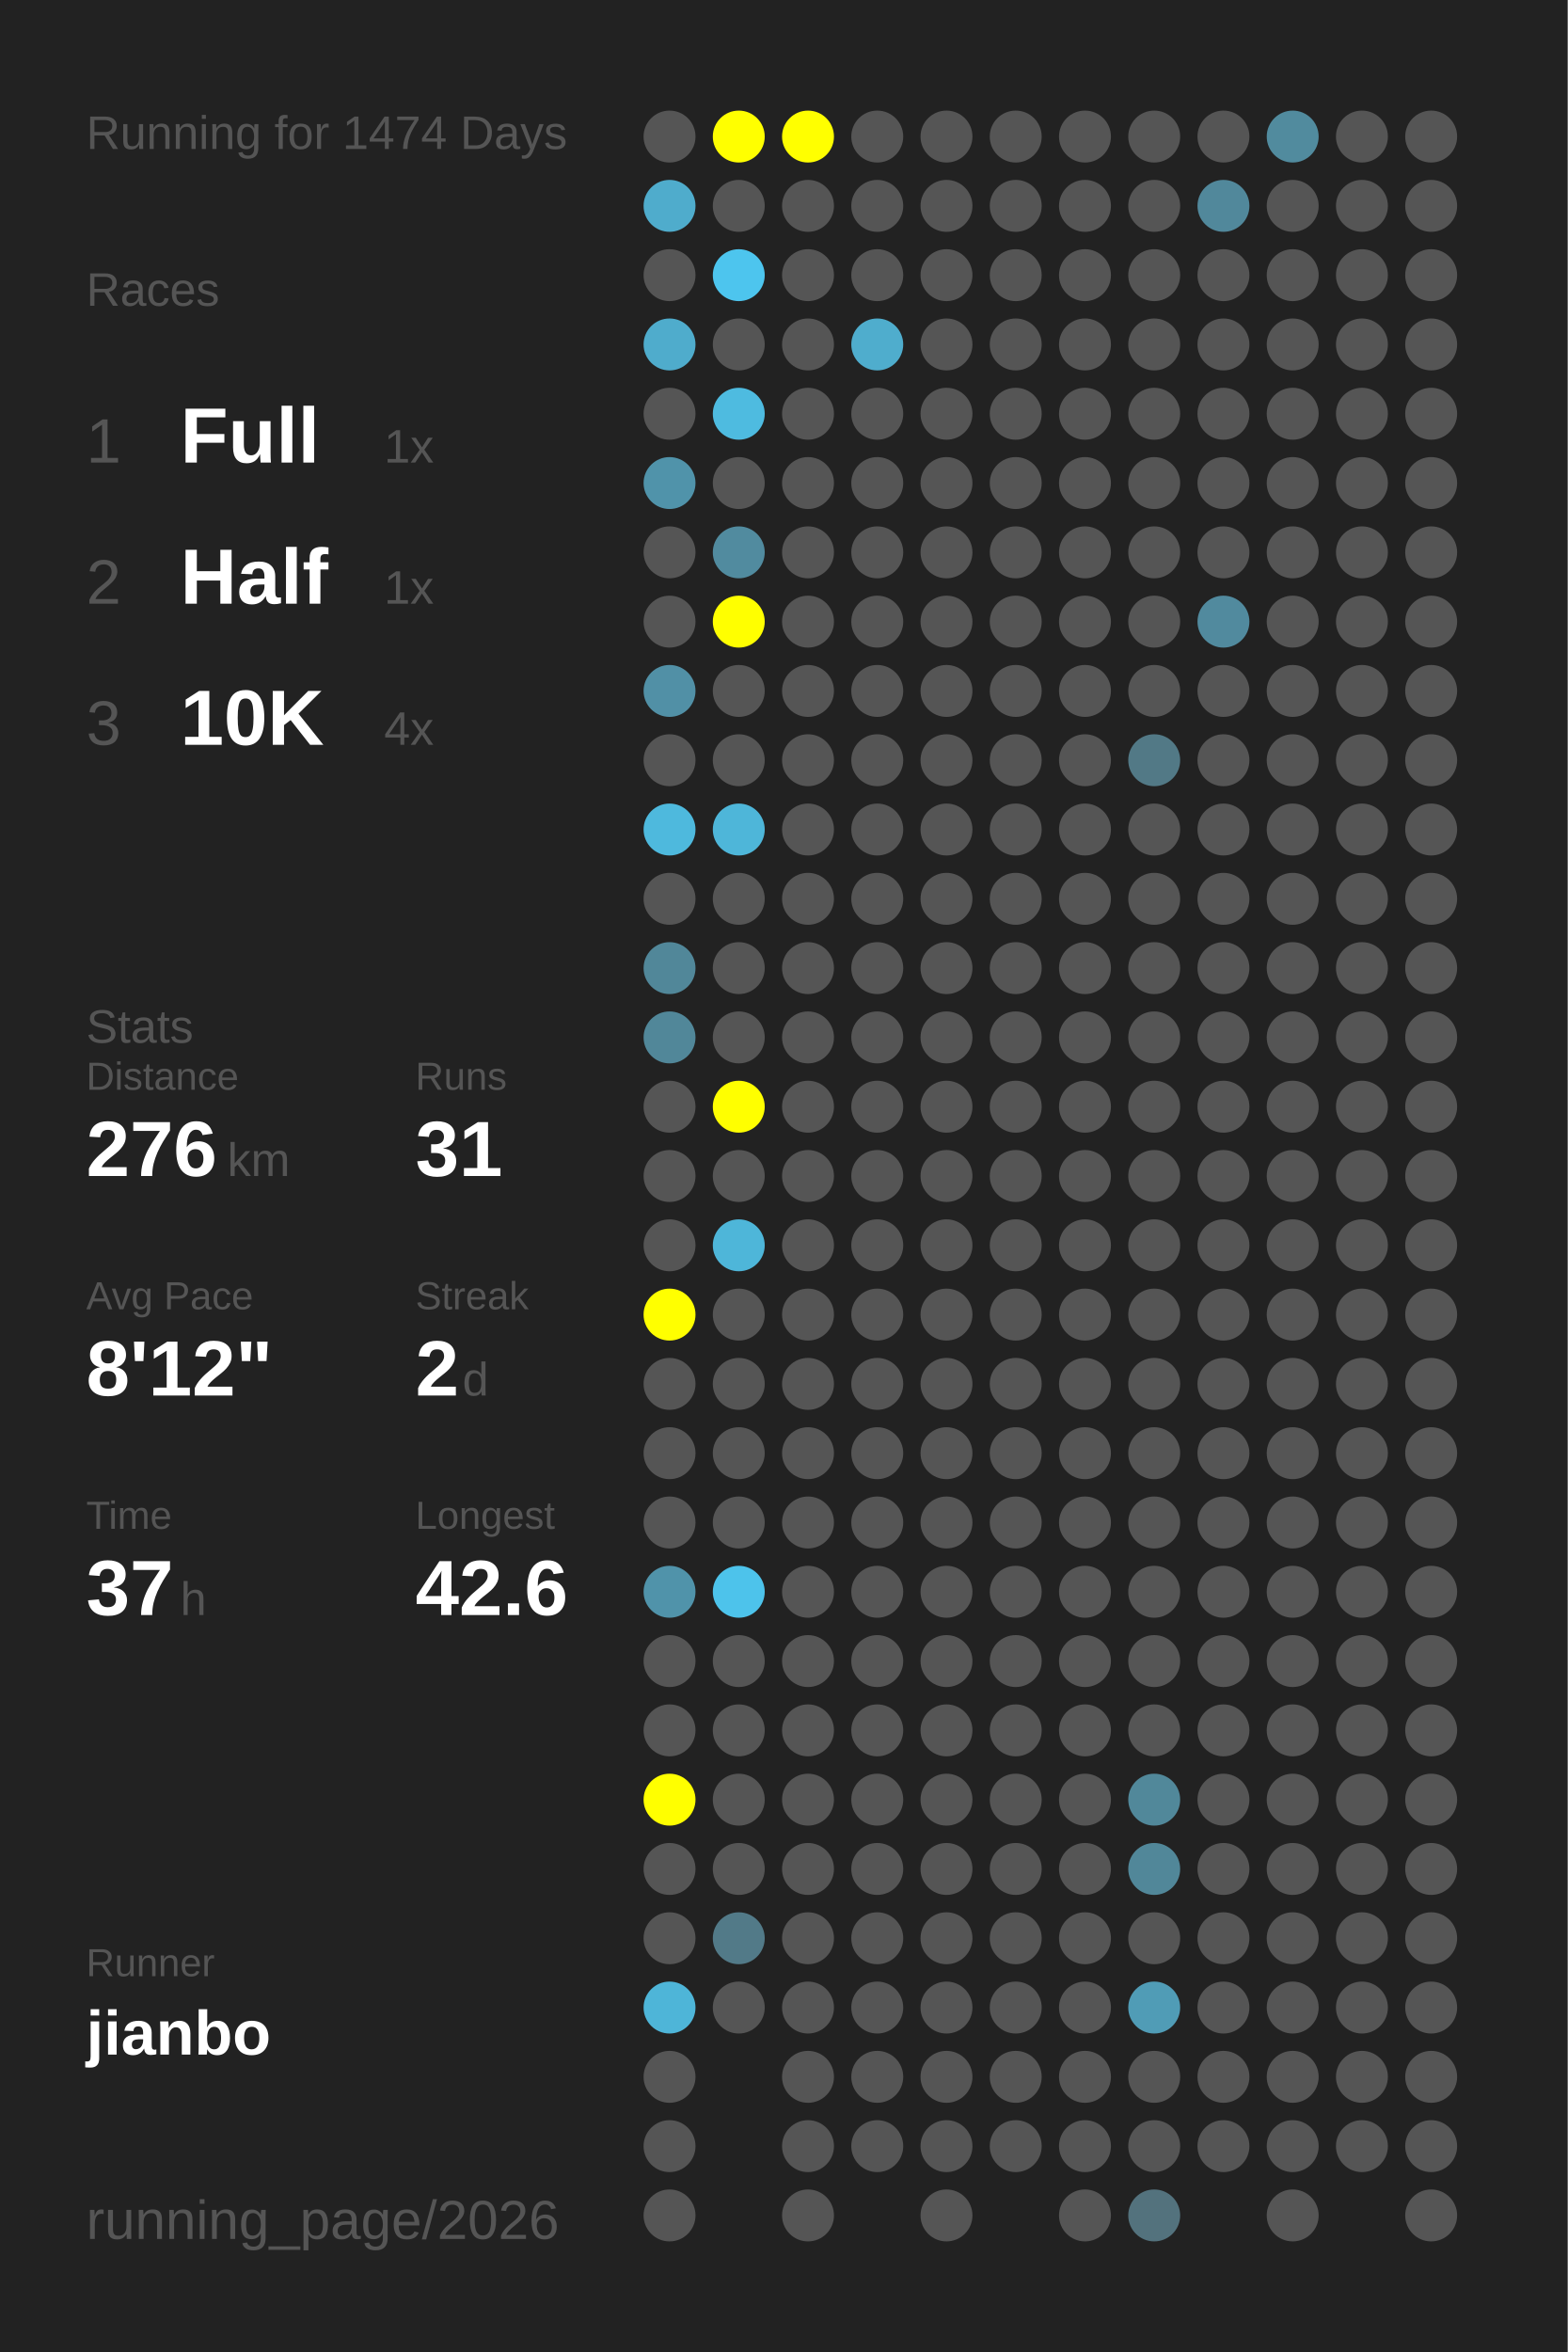
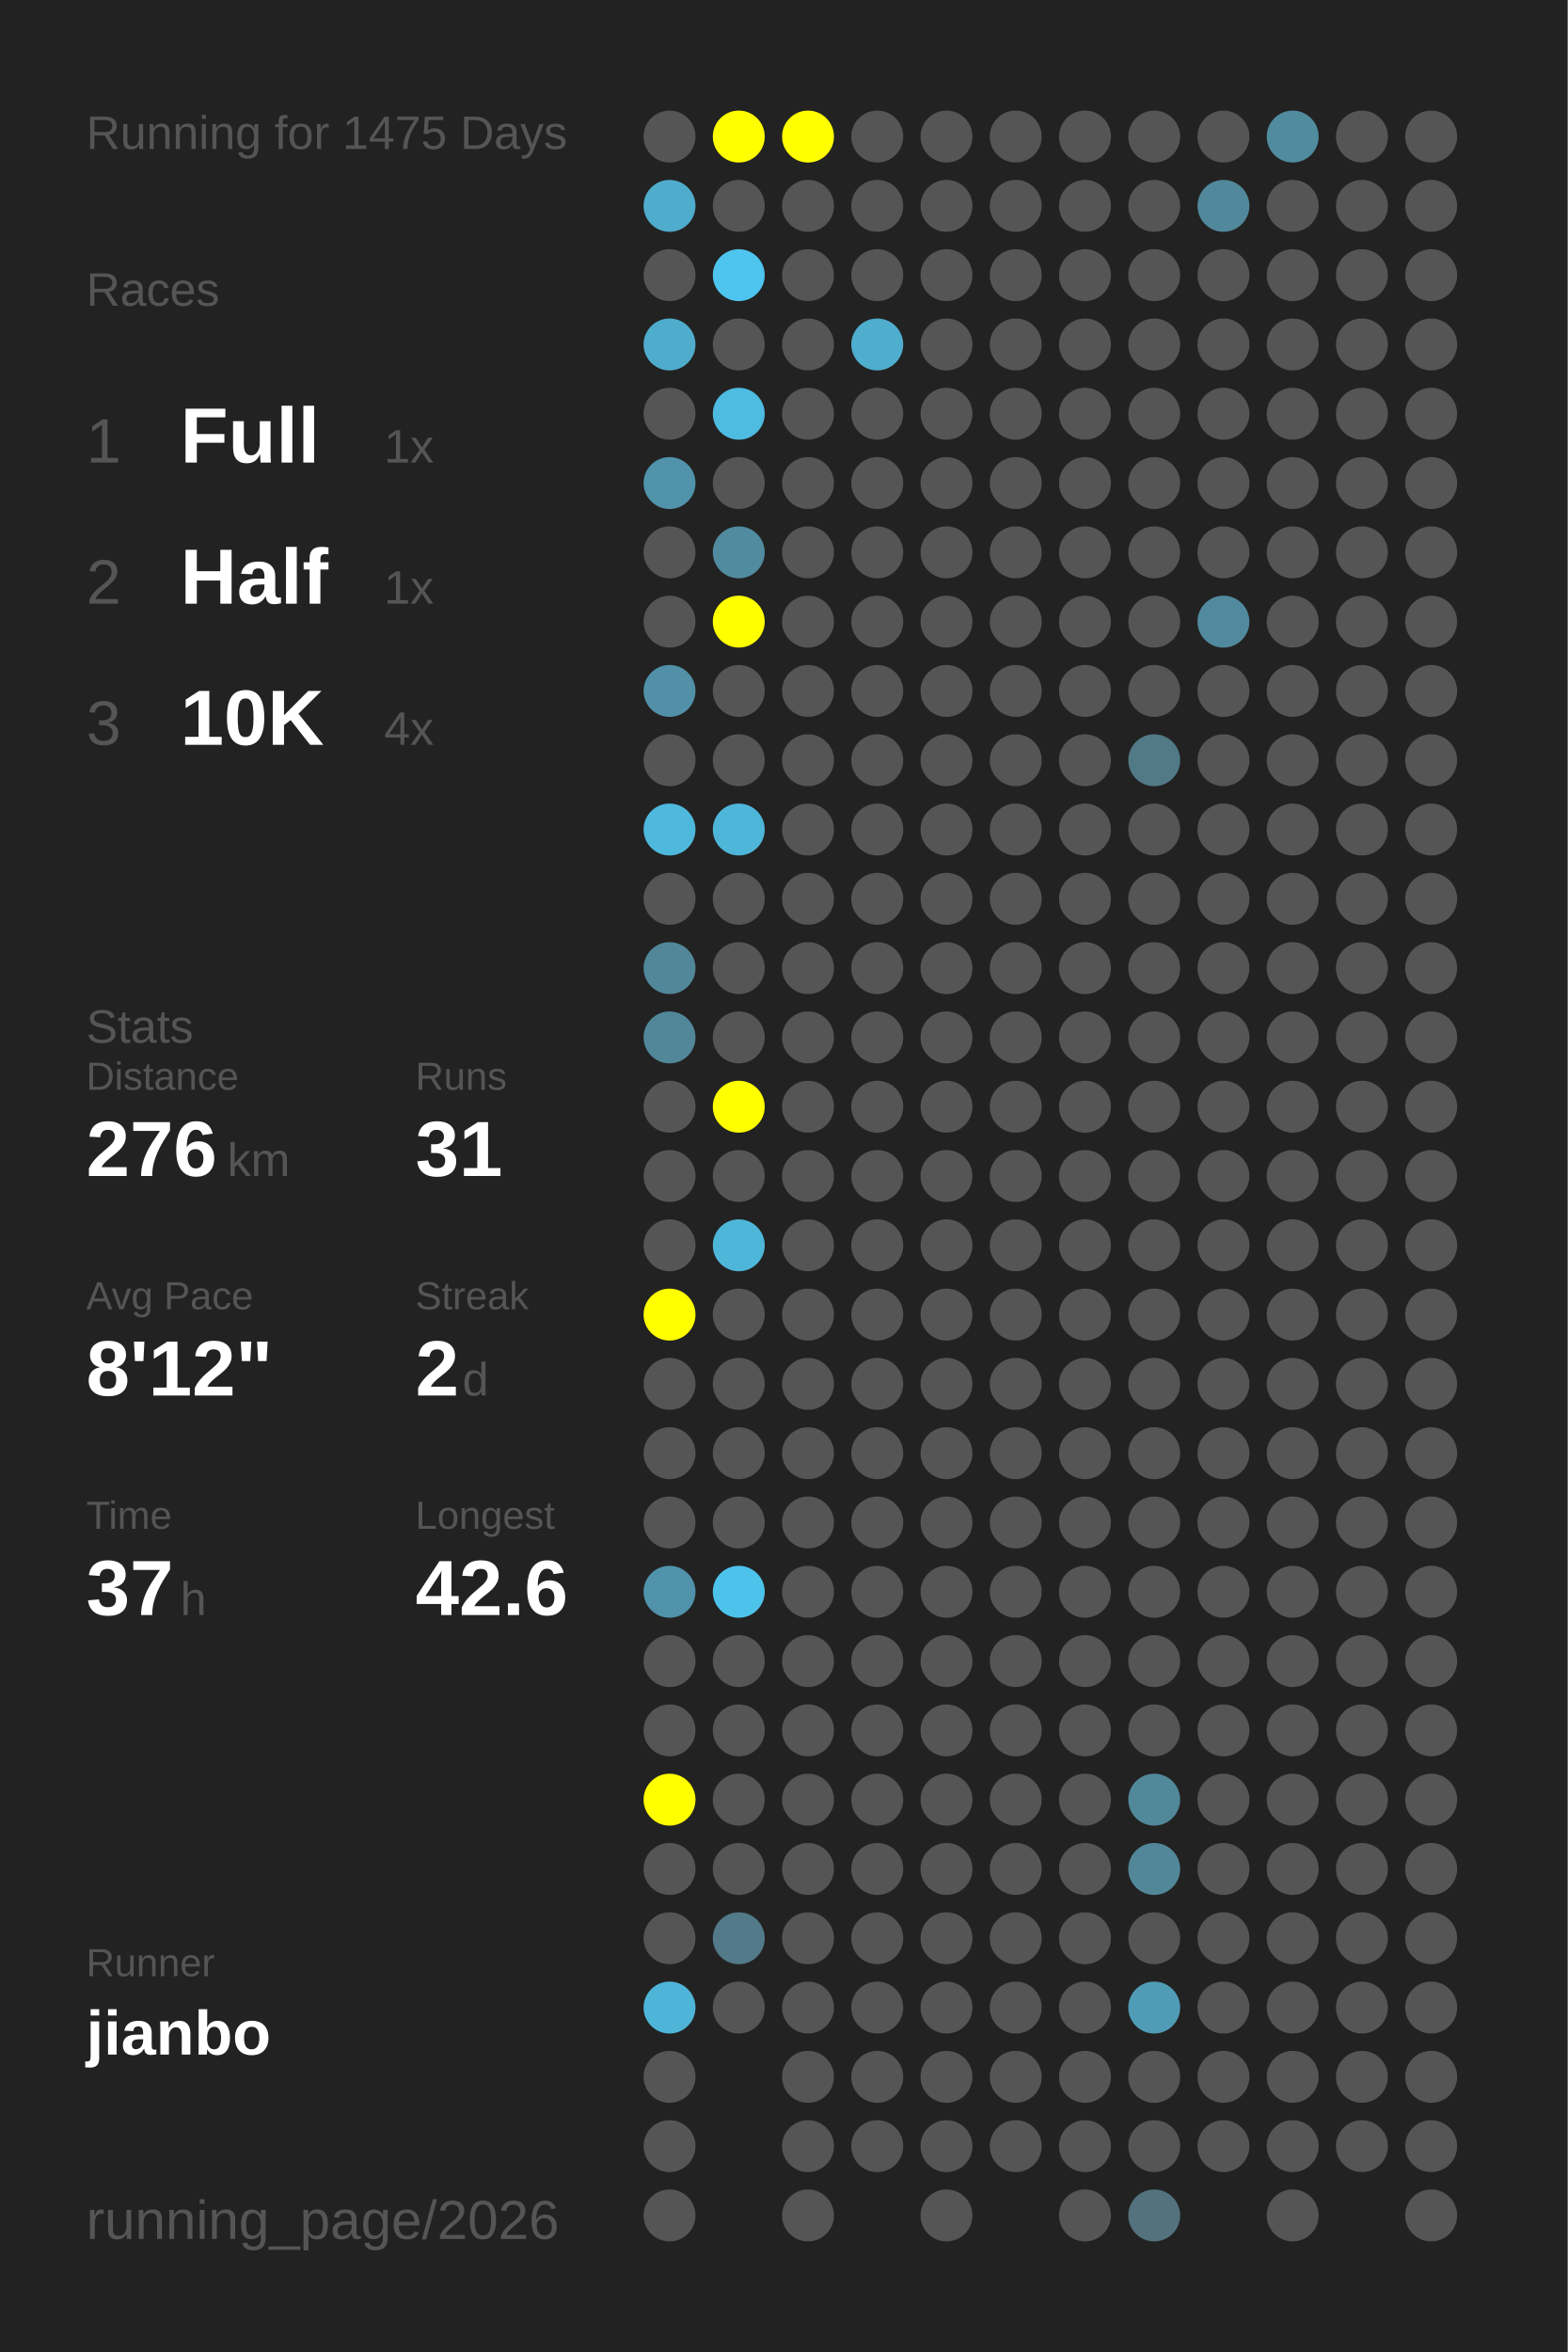
<svg xmlns="http://www.w3.org/2000/svg" baseProfile="full" height="300mm" version="1.1" viewBox="0,0,200,300" width="200mm">
  <defs />
  <rect fill="#222222" height="300" width="200" x="0" y="0" />
-   <text fill="#555555" style="font-size:6px; font-family:Arial;" x="11" y="19">Running for 1474 Days</text>
+   <text fill="#555555" style="font-size:6px; font-family:Arial;" x="11" y="19">Running for 1475 Days</text>
  <text fill="#555555" style="font-size:6px; font-family:Arial;" x="11" y="39">Races</text>
  <text fill="#555555" style="font-size:8px; font-family:Arial;" x="11" y="59">1</text>
  <text fill="#FFFFFF" style="font-size:10px; font-family:Arial; font-weight:bold;" x="23" y="59">Full</text>
  <text fill="#555555" style="font-size:6px; font-family:Arial;" x="49" y="59">1x</text>
  <text fill="#555555" style="font-size:8px; font-family:Arial;" x="11" y="77">2</text>
  <text fill="#FFFFFF" style="font-size:10px; font-family:Arial; font-weight:bold;" x="23" y="77">Half</text>
  <text fill="#555555" style="font-size:6px; font-family:Arial;" x="49" y="77">1x</text>
  <text fill="#555555" style="font-size:8px; font-family:Arial;" x="11" y="95">3</text>
  <text fill="#FFFFFF" style="font-size:10px; font-family:Arial; font-weight:bold;" x="23" y="95">10K</text>
  <text fill="#555555" style="font-size:6px; font-family:Arial;" x="49" y="95">4x</text>
  <text fill="#555555" style="font-size:6px; font-family:Arial;" x="11" y="133">Stats</text>
  <text fill="#555555" style="font-size:5px; font-family:Arial;" x="11" y="139">Distance</text>
  <text fill="#FFFFFF" style="font-size:10px; font-family:Arial; font-weight:bold;" x="11" y="150">276</text>
  <text fill="#555555" style="font-size:6px; font-family:Arial;" x="29" y="150">km</text>
  <text fill="#555555" style="font-size:5px; font-family:Arial;" x="53" y="139">Runs</text>
  <text fill="#FFFFFF" style="font-size:10px; font-family:Arial; font-weight:bold;" x="53" y="150">31</text>
  <text fill="#555555" style="font-size:5px; font-family:Arial;" x="11" y="167">Avg Pace</text>
  <text fill="#FFFFFF" style="font-size:10px; font-family:Arial; font-weight:bold;" x="11" y="178">8'12"</text>
  <text fill="#555555" style="font-size:5px; font-family:Arial;" x="53" y="167">Streak</text>
  <text fill="#FFFFFF" style="font-size:10px; font-family:Arial; font-weight:bold;" x="53" y="178">2</text>
  <text fill="#555555" style="font-size:6px; font-family:Arial;" x="59" y="178">d</text>
  <text fill="#555555" style="font-size:5px; font-family:Arial;" x="11" y="195">Time</text>
  <text fill="#FFFFFF" style="font-size:10px; font-family:Arial; font-weight:bold;" x="11" y="206">37</text>
  <text fill="#555555" style="font-size:6px; font-family:Arial;" x="23" y="206">h</text>
  <text fill="#555555" style="font-size:5px; font-family:Arial;" x="53" y="195">Longest</text>
  <text fill="#FFFFFF" style="font-size:10px; font-family:Arial; font-weight:bold;" x="53" y="206">42.6</text>
  <text fill="#555555" style="font-size:5px; font-family:Arial;" x="11" y="252.065">Runner</text>
  <text fill="#FFFFFF" style="font-size:8px; font-family:Arial; font-weight:bold;" x="11" y="262.065">jianbo</text>
  <text fill="#555555" style="font-size:7px; font-family:Arial;" x="11" y="285.581">running_page/2026</text>
  <circle cx="85.417" cy="17.419" fill="#555555" r="3.312" />
  <circle cx="85.417" cy="26.258" fill="#4faccc" r="3.312" />
  <circle cx="85.417" cy="35.097" fill="#555555" r="3.312" />
  <circle cx="85.417" cy="43.935" fill="#4faccc" r="3.312" />
  <circle cx="85.417" cy="52.774" fill="#555555" r="3.312" />
  <circle cx="85.417" cy="61.613" fill="#5093aa" r="3.312" />
  <circle cx="85.417" cy="70.452" fill="#555555" r="3.312" />
  <circle cx="85.417" cy="79.29" fill="#555555" r="3.312" />
  <circle cx="85.417" cy="88.129" fill="#5190a6" r="3.312" />
  <circle cx="85.417" cy="96.968" fill="#555555" r="3.312" />
  <circle cx="85.417" cy="105.806" fill="#4eb9dd" r="3.312" />
  <circle cx="85.417" cy="114.645" fill="#555555" r="3.312" />
  <circle cx="85.417" cy="123.484" fill="#518799" r="3.312" />
  <circle cx="85.417" cy="132.323" fill="#518799" r="3.312" />
  <circle cx="85.417" cy="141.161" fill="#555555" r="3.312" />
  <circle cx="85.417" cy="150" fill="#555555" r="3.312" />
  <circle cx="85.417" cy="158.839" fill="#555555" r="3.312" />
  <circle cx="85.417" cy="167.677" fill="#FFFF00" r="3.312" />
  <circle cx="85.417" cy="176.516" fill="#555555" r="3.312" />
  <circle cx="85.417" cy="185.355" fill="#555555" r="3.312" />
  <circle cx="85.417" cy="194.194" fill="#555555" r="3.312" />
  <circle cx="85.417" cy="203.032" fill="#5093aa" r="3.312" />
  <circle cx="85.417" cy="211.871" fill="#555555" r="3.312" />
  <circle cx="85.417" cy="220.71" fill="#555555" r="3.312" />
  <circle cx="85.417" cy="229.548" fill="#FFFF00" r="3.312" />
  <circle cx="85.417" cy="238.387" fill="#555555" r="3.312" />
  <circle cx="85.417" cy="247.226" fill="#555555" r="3.312" />
  <circle cx="85.417" cy="256.065" fill="#4eb5d8" r="3.312" />
  <circle cx="85.417" cy="264.903" fill="#555555" r="3.312" />
  <circle cx="85.417" cy="273.742" fill="#555555" r="3.312" />
  <circle cx="85.417" cy="282.581" fill="#555555" r="3.312" />
  <circle cx="94.25" cy="17.419" fill="#FFFF00" r="3.312" />
  <circle cx="94.25" cy="26.258" fill="#555555" r="3.312" />
  <circle cx="94.25" cy="35.097" fill="#4dc5ee" r="3.312" />
  <circle cx="94.25" cy="43.935" fill="#555555" r="3.312" />
  <circle cx="94.25" cy="52.774" fill="#4ebbe0" r="3.312" />
  <circle cx="94.25" cy="61.613" fill="#555555" r="3.312" />
  <circle cx="94.25" cy="70.452" fill="#518b9f" r="3.312" />
  <circle cx="94.25" cy="79.29" fill="#FFFF00" r="3.312" />
  <circle cx="94.25" cy="88.129" fill="#555555" r="3.312" />
  <circle cx="94.25" cy="96.968" fill="#555555" r="3.312" />
  <circle cx="94.25" cy="105.806" fill="#4eb6d9" r="3.312" />
  <circle cx="94.25" cy="114.645" fill="#555555" r="3.312" />
  <circle cx="94.25" cy="123.484" fill="#555555" r="3.312" />
  <circle cx="94.25" cy="132.323" fill="#555555" r="3.312" />
  <circle cx="94.25" cy="141.161" fill="#FFFF00" r="3.312" />
  <circle cx="94.25" cy="150" fill="#555555" r="3.312" />
  <circle cx="94.25" cy="158.839" fill="#4eb6d9" r="3.312" />
  <circle cx="94.25" cy="167.677" fill="#555555" r="3.312" />
  <circle cx="94.25" cy="176.516" fill="#555555" r="3.312" />
  <circle cx="94.25" cy="185.355" fill="#555555" r="3.312" />
  <circle cx="94.25" cy="194.194" fill="#555555" r="3.312" />
  <circle cx="94.25" cy="203.032" fill="#4dc3eb" r="3.312" />
  <circle cx="94.25" cy="211.871" fill="#555555" r="3.312" />
  <circle cx="94.25" cy="220.71" fill="#555555" r="3.312" />
  <circle cx="94.25" cy="229.548" fill="#555555" r="3.312" />
  <circle cx="94.25" cy="238.387" fill="#555555" r="3.312" />
  <circle cx="94.25" cy="247.226" fill="#527a88" r="3.312" />
  <circle cx="94.25" cy="256.065" fill="#555555" r="3.312" />
  <circle cx="103.083" cy="17.419" fill="#FFFF00" r="3.312" />
  <circle cx="103.083" cy="26.258" fill="#555555" r="3.312" />
  <circle cx="103.083" cy="35.097" fill="#555555" r="3.312" />
  <circle cx="103.083" cy="43.935" fill="#555555" r="3.312" />
  <circle cx="103.083" cy="52.774" fill="#555555" r="3.312" />
  <circle cx="103.083" cy="61.613" fill="#555555" r="3.312" />
  <circle cx="103.083" cy="70.452" fill="#555555" r="3.312" />
  <circle cx="103.083" cy="79.29" fill="#555555" r="3.312" />
  <circle cx="103.083" cy="88.129" fill="#555555" r="3.312" />
  <circle cx="103.083" cy="96.968" fill="#555555" r="3.312" />
  <circle cx="103.083" cy="105.806" fill="#555555" r="3.312" />
  <circle cx="103.083" cy="114.645" fill="#555555" r="3.312" />
  <circle cx="103.083" cy="123.484" fill="#555555" r="3.312" />
  <circle cx="103.083" cy="132.323" fill="#555555" r="3.312" />
  <circle cx="103.083" cy="141.161" fill="#555555" r="3.312" />
  <circle cx="103.083" cy="150" fill="#555555" r="3.312" />
  <circle cx="103.083" cy="158.839" fill="#555555" r="3.312" />
  <circle cx="103.083" cy="167.677" fill="#555555" r="3.312" />
  <circle cx="103.083" cy="176.516" fill="#555555" r="3.312" />
  <circle cx="103.083" cy="185.355" fill="#555555" r="3.312" />
  <circle cx="103.083" cy="194.194" fill="#555555" r="3.312" />
  <circle cx="103.083" cy="203.032" fill="#555555" r="3.312" />
  <circle cx="103.083" cy="211.871" fill="#555555" r="3.312" />
  <circle cx="103.083" cy="220.71" fill="#555555" r="3.312" />
  <circle cx="103.083" cy="229.548" fill="#555555" r="3.312" />
  <circle cx="103.083" cy="238.387" fill="#555555" r="3.312" />
  <circle cx="103.083" cy="247.226" fill="#555555" r="3.312" />
  <circle cx="103.083" cy="256.065" fill="#555555" r="3.312" />
  <circle cx="103.083" cy="264.903" fill="#555555" r="3.312" />
  <circle cx="103.083" cy="273.742" fill="#555555" r="3.312" />
  <circle cx="103.083" cy="282.581" fill="#555555" r="3.312" />
  <circle cx="111.917" cy="17.419" fill="#555555" r="3.312" />
  <circle cx="111.917" cy="26.258" fill="#555555" r="3.312" />
  <circle cx="111.917" cy="35.097" fill="#555555" r="3.312" />
  <circle cx="111.917" cy="43.935" fill="#4fadcd" r="3.312" />
  <circle cx="111.917" cy="52.774" fill="#555555" r="3.312" />
  <circle cx="111.917" cy="61.613" fill="#555555" r="3.312" />
  <circle cx="111.917" cy="70.452" fill="#555555" r="3.312" />
  <circle cx="111.917" cy="79.29" fill="#555555" r="3.312" />
  <circle cx="111.917" cy="88.129" fill="#555555" r="3.312" />
  <circle cx="111.917" cy="96.968" fill="#555555" r="3.312" />
  <circle cx="111.917" cy="105.806" fill="#555555" r="3.312" />
  <circle cx="111.917" cy="114.645" fill="#555555" r="3.312" />
  <circle cx="111.917" cy="123.484" fill="#555555" r="3.312" />
  <circle cx="111.917" cy="132.323" fill="#555555" r="3.312" />
  <circle cx="111.917" cy="141.161" fill="#555555" r="3.312" />
  <circle cx="111.917" cy="150" fill="#555555" r="3.312" />
  <circle cx="111.917" cy="158.839" fill="#555555" r="3.312" />
  <circle cx="111.917" cy="167.677" fill="#555555" r="3.312" />
  <circle cx="111.917" cy="176.516" fill="#555555" r="3.312" />
  <circle cx="111.917" cy="185.355" fill="#555555" r="3.312" />
  <circle cx="111.917" cy="194.194" fill="#555555" r="3.312" />
  <circle cx="111.917" cy="203.032" fill="#555555" r="3.312" />
  <circle cx="111.917" cy="211.871" fill="#555555" r="3.312" />
  <circle cx="111.917" cy="220.71" fill="#555555" r="3.312" />
  <circle cx="111.917" cy="229.548" fill="#555555" r="3.312" />
  <circle cx="111.917" cy="238.387" fill="#555555" r="3.312" />
  <circle cx="111.917" cy="247.226" fill="#555555" r="3.312" />
  <circle cx="111.917" cy="256.065" fill="#555555" r="3.312" />
  <circle cx="111.917" cy="264.903" fill="#555555" r="3.312" />
  <circle cx="111.917" cy="273.742" fill="#555555" r="3.312" />
  <circle cx="120.75" cy="17.419" fill="#555555" r="3.312" />
  <circle cx="120.75" cy="26.258" fill="#555555" r="3.312" />
  <circle cx="120.75" cy="35.097" fill="#555555" r="3.312" />
  <circle cx="120.75" cy="43.935" fill="#555555" r="3.312" />
  <circle cx="120.75" cy="52.774" fill="#555555" r="3.312" />
  <circle cx="120.75" cy="61.613" fill="#555555" r="3.312" />
  <circle cx="120.75" cy="70.452" fill="#555555" r="3.312" />
  <circle cx="120.75" cy="79.29" fill="#555555" r="3.312" />
  <circle cx="120.75" cy="88.129" fill="#555555" r="3.312" />
  <circle cx="120.75" cy="96.968" fill="#555555" r="3.312" />
  <circle cx="120.75" cy="105.806" fill="#555555" r="3.312" />
  <circle cx="120.75" cy="114.645" fill="#555555" r="3.312" />
  <circle cx="120.75" cy="123.484" fill="#555555" r="3.312" />
  <circle cx="120.75" cy="132.323" fill="#555555" r="3.312" />
  <circle cx="120.75" cy="141.161" fill="#555555" r="3.312" />
  <circle cx="120.75" cy="150" fill="#555555" r="3.312" />
  <circle cx="120.75" cy="158.839" fill="#555555" r="3.312" />
  <circle cx="120.75" cy="167.677" fill="#555555" r="3.312" />
  <circle cx="120.75" cy="176.516" fill="#555555" r="3.312" />
  <circle cx="120.75" cy="185.355" fill="#555555" r="3.312" />
  <circle cx="120.75" cy="194.194" fill="#555555" r="3.312" />
  <circle cx="120.75" cy="203.032" fill="#555555" r="3.312" />
  <circle cx="120.75" cy="211.871" fill="#555555" r="3.312" />
  <circle cx="120.75" cy="220.71" fill="#555555" r="3.312" />
  <circle cx="120.75" cy="229.548" fill="#555555" r="3.312" />
  <circle cx="120.75" cy="238.387" fill="#555555" r="3.312" />
  <circle cx="120.75" cy="247.226" fill="#555555" r="3.312" />
  <circle cx="120.75" cy="256.065" fill="#555555" r="3.312" />
  <circle cx="120.75" cy="264.903" fill="#555555" r="3.312" />
  <circle cx="120.75" cy="273.742" fill="#555555" r="3.312" />
  <circle cx="120.75" cy="282.581" fill="#555555" r="3.312" />
  <circle cx="129.583" cy="17.419" fill="#555555" r="3.312" />
  <circle cx="129.583" cy="26.258" fill="#555555" r="3.312" />
  <circle cx="129.583" cy="35.097" fill="#555555" r="3.312" />
  <circle cx="129.583" cy="43.935" fill="#555555" r="3.312" />
  <circle cx="129.583" cy="52.774" fill="#555555" r="3.312" />
  <circle cx="129.583" cy="61.613" fill="#555555" r="3.312" />
  <circle cx="129.583" cy="70.452" fill="#555555" r="3.312" />
  <circle cx="129.583" cy="79.29" fill="#555555" r="3.312" />
  <circle cx="129.583" cy="88.129" fill="#555555" r="3.312" />
  <circle cx="129.583" cy="96.968" fill="#555555" r="3.312" />
  <circle cx="129.583" cy="105.806" fill="#555555" r="3.312" />
  <circle cx="129.583" cy="114.645" fill="#555555" r="3.312" />
  <circle cx="129.583" cy="123.484" fill="#555555" r="3.312" />
  <circle cx="129.583" cy="132.323" fill="#555555" r="3.312" />
  <circle cx="129.583" cy="141.161" fill="#555555" r="3.312" />
  <circle cx="129.583" cy="150" fill="#555555" r="3.312" />
  <circle cx="129.583" cy="158.839" fill="#555555" r="3.312" />
  <circle cx="129.583" cy="167.677" fill="#555555" r="3.312" />
  <circle cx="129.583" cy="176.516" fill="#555555" r="3.312" />
  <circle cx="129.583" cy="185.355" fill="#555555" r="3.312" />
  <circle cx="129.583" cy="194.194" fill="#555555" r="3.312" />
  <circle cx="129.583" cy="203.032" fill="#555555" r="3.312" />
  <circle cx="129.583" cy="211.871" fill="#555555" r="3.312" />
  <circle cx="129.583" cy="220.71" fill="#555555" r="3.312" />
  <circle cx="129.583" cy="229.548" fill="#555555" r="3.312" />
  <circle cx="129.583" cy="238.387" fill="#555555" r="3.312" />
  <circle cx="129.583" cy="247.226" fill="#555555" r="3.312" />
  <circle cx="129.583" cy="256.065" fill="#555555" r="3.312" />
  <circle cx="129.583" cy="264.903" fill="#555555" r="3.312" />
  <circle cx="129.583" cy="273.742" fill="#555555" r="3.312" />
  <circle cx="138.417" cy="17.419" fill="#555555" r="3.312" />
  <circle cx="138.417" cy="26.258" fill="#555555" r="3.312" />
  <circle cx="138.417" cy="35.097" fill="#555555" r="3.312" />
  <circle cx="138.417" cy="43.935" fill="#555555" r="3.312" />
  <circle cx="138.417" cy="52.774" fill="#555555" r="3.312" />
  <circle cx="138.417" cy="61.613" fill="#555555" r="3.312" />
  <circle cx="138.417" cy="70.452" fill="#555555" r="3.312" />
  <circle cx="138.417" cy="79.29" fill="#555555" r="3.312" />
  <circle cx="138.417" cy="88.129" fill="#555555" r="3.312" />
  <circle cx="138.417" cy="96.968" fill="#555555" r="3.312" />
  <circle cx="138.417" cy="105.806" fill="#555555" r="3.312" />
  <circle cx="138.417" cy="114.645" fill="#555555" r="3.312" />
  <circle cx="138.417" cy="123.484" fill="#555555" r="3.312" />
  <circle cx="138.417" cy="132.323" fill="#555555" r="3.312" />
  <circle cx="138.417" cy="141.161" fill="#555555" r="3.312" />
  <circle cx="138.417" cy="150" fill="#555555" r="3.312" />
  <circle cx="138.417" cy="158.839" fill="#555555" r="3.312" />
  <circle cx="138.417" cy="167.677" fill="#555555" r="3.312" />
  <circle cx="138.417" cy="176.516" fill="#555555" r="3.312" />
  <circle cx="138.417" cy="185.355" fill="#555555" r="3.312" />
  <circle cx="138.417" cy="194.194" fill="#555555" r="3.312" />
  <circle cx="138.417" cy="203.032" fill="#555555" r="3.312" />
  <circle cx="138.417" cy="211.871" fill="#555555" r="3.312" />
  <circle cx="138.417" cy="220.71" fill="#555555" r="3.312" />
  <circle cx="138.417" cy="229.548" fill="#555555" r="3.312" />
  <circle cx="138.417" cy="238.387" fill="#555555" r="3.312" />
  <circle cx="138.417" cy="247.226" fill="#555555" r="3.312" />
  <circle cx="138.417" cy="256.065" fill="#555555" r="3.312" />
  <circle cx="138.417" cy="264.903" fill="#555555" r="3.312" />
  <circle cx="138.417" cy="273.742" fill="#555555" r="3.312" />
  <circle cx="138.417" cy="282.581" fill="#555555" r="3.312" />
  <circle cx="147.25" cy="17.419" fill="#555555" r="3.312" />
  <circle cx="147.25" cy="26.258" fill="#555555" r="3.312" />
  <circle cx="147.25" cy="35.097" fill="#555555" r="3.312" />
  <circle cx="147.25" cy="43.935" fill="#555555" r="3.312" />
  <circle cx="147.25" cy="52.774" fill="#555555" r="3.312" />
  <circle cx="147.25" cy="61.613" fill="#555555" r="3.312" />
  <circle cx="147.25" cy="70.452" fill="#555555" r="3.312" />
  <circle cx="147.25" cy="79.29" fill="#555555" r="3.312" />
  <circle cx="147.25" cy="88.129" fill="#555555" r="3.312" />
  <circle cx="147.25" cy="96.968" fill="#527986" r="3.312" />
  <circle cx="147.25" cy="105.806" fill="#555555" r="3.312" />
  <circle cx="147.25" cy="114.645" fill="#555555" r="3.312" />
  <circle cx="147.25" cy="123.484" fill="#555555" r="3.312" />
  <circle cx="147.25" cy="132.323" fill="#555555" r="3.312" />
  <circle cx="147.25" cy="141.161" fill="#555555" r="3.312" />
  <circle cx="147.25" cy="150" fill="#555555" r="3.312" />
  <circle cx="147.25" cy="158.839" fill="#555555" r="3.312" />
  <circle cx="147.25" cy="167.677" fill="#555555" r="3.312" />
  <circle cx="147.25" cy="176.516" fill="#555555" r="3.312" />
  <circle cx="147.25" cy="185.355" fill="#555555" r="3.312" />
  <circle cx="147.25" cy="194.194" fill="#555555" r="3.312" />
  <circle cx="147.25" cy="203.032" fill="#555555" r="3.312" />
  <circle cx="147.25" cy="211.871" fill="#555555" r="3.312" />
  <circle cx="147.25" cy="220.71" fill="#555555" r="3.312" />
  <circle cx="147.25" cy="229.548" fill="#51889a" r="3.312" />
  <circle cx="147.25" cy="238.387" fill="#518799" r="3.312" />
  <circle cx="147.25" cy="247.226" fill="#555555" r="3.312" />
  <circle cx="147.25" cy="256.065" fill="#509cb6" r="3.312" />
  <circle cx="147.25" cy="264.903" fill="#555555" r="3.312" />
  <circle cx="147.25" cy="273.742" fill="#555555" r="3.312" />
  <circle cx="147.25" cy="282.581" fill="#53727d" r="3.312" />
  <circle cx="156.083" cy="17.419" fill="#555555" r="3.312" />
  <circle cx="156.083" cy="26.258" fill="#51889b" r="3.312" />
  <circle cx="156.083" cy="35.097" fill="#555555" r="3.312" />
  <circle cx="156.083" cy="43.935" fill="#555555" r="3.312" />
  <circle cx="156.083" cy="52.774" fill="#555555" r="3.312" />
  <circle cx="156.083" cy="61.613" fill="#555555" r="3.312" />
  <circle cx="156.083" cy="70.452" fill="#555555" r="3.312" />
  <circle cx="156.083" cy="79.29" fill="#518a9e" r="3.312" />
  <circle cx="156.083" cy="88.129" fill="#555555" r="3.312" />
  <circle cx="156.083" cy="96.968" fill="#555555" r="3.312" />
  <circle cx="156.083" cy="105.806" fill="#555555" r="3.312" />
  <circle cx="156.083" cy="114.645" fill="#555555" r="3.312" />
  <circle cx="156.083" cy="123.484" fill="#555555" r="3.312" />
  <circle cx="156.083" cy="132.323" fill="#555555" r="3.312" />
  <circle cx="156.083" cy="141.161" fill="#555555" r="3.312" />
  <circle cx="156.083" cy="150" fill="#555555" r="3.312" />
  <circle cx="156.083" cy="158.839" fill="#555555" r="3.312" />
  <circle cx="156.083" cy="167.677" fill="#555555" r="3.312" />
  <circle cx="156.083" cy="176.516" fill="#555555" r="3.312" />
  <circle cx="156.083" cy="185.355" fill="#555555" r="3.312" />
  <circle cx="156.083" cy="194.194" fill="#555555" r="3.312" />
  <circle cx="156.083" cy="203.032" fill="#555555" r="3.312" />
  <circle cx="156.083" cy="211.871" fill="#555555" r="3.312" />
  <circle cx="156.083" cy="220.71" fill="#555555" r="3.312" />
  <circle cx="156.083" cy="229.548" fill="#555555" r="3.312" />
  <circle cx="156.083" cy="238.387" fill="#555555" r="3.312" />
  <circle cx="156.083" cy="247.226" fill="#555555" r="3.312" />
  <circle cx="156.083" cy="256.065" fill="#555555" r="3.312" />
  <circle cx="156.083" cy="264.903" fill="#555555" r="3.312" />
  <circle cx="156.083" cy="273.742" fill="#555555" r="3.312" />
  <circle cx="164.917" cy="17.419" fill="#518b9e" r="3.312" />
  <circle cx="164.917" cy="26.258" fill="#555555" r="3.312" />
  <circle cx="164.917" cy="35.097" fill="#555555" r="3.312" />
  <circle cx="164.917" cy="43.935" fill="#555555" r="3.312" />
  <circle cx="164.917" cy="52.774" fill="#555555" r="3.312" />
  <circle cx="164.917" cy="61.613" fill="#555555" r="3.312" />
  <circle cx="164.917" cy="70.452" fill="#555555" r="3.312" />
  <circle cx="164.917" cy="79.29" fill="#555555" r="3.312" />
  <circle cx="164.917" cy="88.129" fill="#555555" r="3.312" />
  <circle cx="164.917" cy="96.968" fill="#555555" r="3.312" />
  <circle cx="164.917" cy="105.806" fill="#555555" r="3.312" />
  <circle cx="164.917" cy="114.645" fill="#555555" r="3.312" />
  <circle cx="164.917" cy="123.484" fill="#555555" r="3.312" />
  <circle cx="164.917" cy="132.323" fill="#555555" r="3.312" />
  <circle cx="164.917" cy="141.161" fill="#555555" r="3.312" />
  <circle cx="164.917" cy="150" fill="#555555" r="3.312" />
  <circle cx="164.917" cy="158.839" fill="#555555" r="3.312" />
  <circle cx="164.917" cy="167.677" fill="#555555" r="3.312" />
  <circle cx="164.917" cy="176.516" fill="#555555" r="3.312" />
  <circle cx="164.917" cy="185.355" fill="#555555" r="3.312" />
  <circle cx="164.917" cy="194.194" fill="#555555" r="3.312" />
  <circle cx="164.917" cy="203.032" fill="#555555" r="3.312" />
  <circle cx="164.917" cy="211.871" fill="#555555" r="3.312" />
  <circle cx="164.917" cy="220.71" fill="#555555" r="3.312" />
  <circle cx="164.917" cy="229.548" fill="#555555" r="3.312" />
  <circle cx="164.917" cy="238.387" fill="#555555" r="3.312" />
  <circle cx="164.917" cy="247.226" fill="#555555" r="3.312" />
  <circle cx="164.917" cy="256.065" fill="#555555" r="3.312" />
  <circle cx="164.917" cy="264.903" fill="#555555" r="3.312" />
  <circle cx="164.917" cy="273.742" fill="#555555" r="3.312" />
  <circle cx="164.917" cy="282.581" fill="#555555" r="3.312" />
  <circle cx="173.75" cy="17.419" fill="#555555" r="3.312" />
  <circle cx="173.75" cy="26.258" fill="#555555" r="3.312" />
  <circle cx="173.75" cy="35.097" fill="#555555" r="3.312" />
  <circle cx="173.75" cy="43.935" fill="#555555" r="3.312" />
  <circle cx="173.75" cy="52.774" fill="#555555" r="3.312" />
  <circle cx="173.75" cy="61.613" fill="#555555" r="3.312" />
  <circle cx="173.75" cy="70.452" fill="#555555" r="3.312" />
  <circle cx="173.75" cy="79.29" fill="#555555" r="3.312" />
  <circle cx="173.75" cy="88.129" fill="#555555" r="3.312" />
  <circle cx="173.75" cy="96.968" fill="#555555" r="3.312" />
  <circle cx="173.75" cy="105.806" fill="#555555" r="3.312" />
  <circle cx="173.75" cy="114.645" fill="#555555" r="3.312" />
  <circle cx="173.75" cy="123.484" fill="#555555" r="3.312" />
  <circle cx="173.75" cy="132.323" fill="#555555" r="3.312" />
  <circle cx="173.75" cy="141.161" fill="#555555" r="3.312" />
  <circle cx="173.75" cy="150" fill="#555555" r="3.312" />
  <circle cx="173.75" cy="158.839" fill="#555555" r="3.312" />
  <circle cx="173.75" cy="167.677" fill="#555555" r="3.312" />
  <circle cx="173.75" cy="176.516" fill="#555555" r="3.312" />
  <circle cx="173.75" cy="185.355" fill="#555555" r="3.312" />
  <circle cx="173.75" cy="194.194" fill="#555555" r="3.312" />
  <circle cx="173.75" cy="203.032" fill="#555555" r="3.312" />
  <circle cx="173.75" cy="211.871" fill="#555555" r="3.312" />
  <circle cx="173.75" cy="220.71" fill="#555555" r="3.312" />
  <circle cx="173.75" cy="229.548" fill="#555555" r="3.312" />
  <circle cx="173.75" cy="238.387" fill="#555555" r="3.312" />
  <circle cx="173.75" cy="247.226" fill="#555555" r="3.312" />
  <circle cx="173.75" cy="256.065" fill="#555555" r="3.312" />
  <circle cx="173.75" cy="264.903" fill="#555555" r="3.312" />
  <circle cx="173.75" cy="273.742" fill="#555555" r="3.312" />
  <circle cx="182.583" cy="17.419" fill="#555555" r="3.312" />
  <circle cx="182.583" cy="26.258" fill="#555555" r="3.312" />
  <circle cx="182.583" cy="35.097" fill="#555555" r="3.312" />
  <circle cx="182.583" cy="43.935" fill="#555555" r="3.312" />
  <circle cx="182.583" cy="52.774" fill="#555555" r="3.312" />
  <circle cx="182.583" cy="61.613" fill="#555555" r="3.312" />
  <circle cx="182.583" cy="70.452" fill="#555555" r="3.312" />
  <circle cx="182.583" cy="79.29" fill="#555555" r="3.312" />
  <circle cx="182.583" cy="88.129" fill="#555555" r="3.312" />
  <circle cx="182.583" cy="96.968" fill="#555555" r="3.312" />
  <circle cx="182.583" cy="105.806" fill="#555555" r="3.312" />
  <circle cx="182.583" cy="114.645" fill="#555555" r="3.312" />
  <circle cx="182.583" cy="123.484" fill="#555555" r="3.312" />
  <circle cx="182.583" cy="132.323" fill="#555555" r="3.312" />
  <circle cx="182.583" cy="141.161" fill="#555555" r="3.312" />
  <circle cx="182.583" cy="150" fill="#555555" r="3.312" />
  <circle cx="182.583" cy="158.839" fill="#555555" r="3.312" />
  <circle cx="182.583" cy="167.677" fill="#555555" r="3.312" />
  <circle cx="182.583" cy="176.516" fill="#555555" r="3.312" />
  <circle cx="182.583" cy="185.355" fill="#555555" r="3.312" />
  <circle cx="182.583" cy="194.194" fill="#555555" r="3.312" />
  <circle cx="182.583" cy="203.032" fill="#555555" r="3.312" />
  <circle cx="182.583" cy="211.871" fill="#555555" r="3.312" />
  <circle cx="182.583" cy="220.71" fill="#555555" r="3.312" />
  <circle cx="182.583" cy="229.548" fill="#555555" r="3.312" />
  <circle cx="182.583" cy="238.387" fill="#555555" r="3.312" />
  <circle cx="182.583" cy="247.226" fill="#555555" r="3.312" />
  <circle cx="182.583" cy="256.065" fill="#555555" r="3.312" />
  <circle cx="182.583" cy="264.903" fill="#555555" r="3.312" />
  <circle cx="182.583" cy="273.742" fill="#555555" r="3.312" />
  <circle cx="182.583" cy="282.581" fill="#555555" r="3.312" />
</svg>
